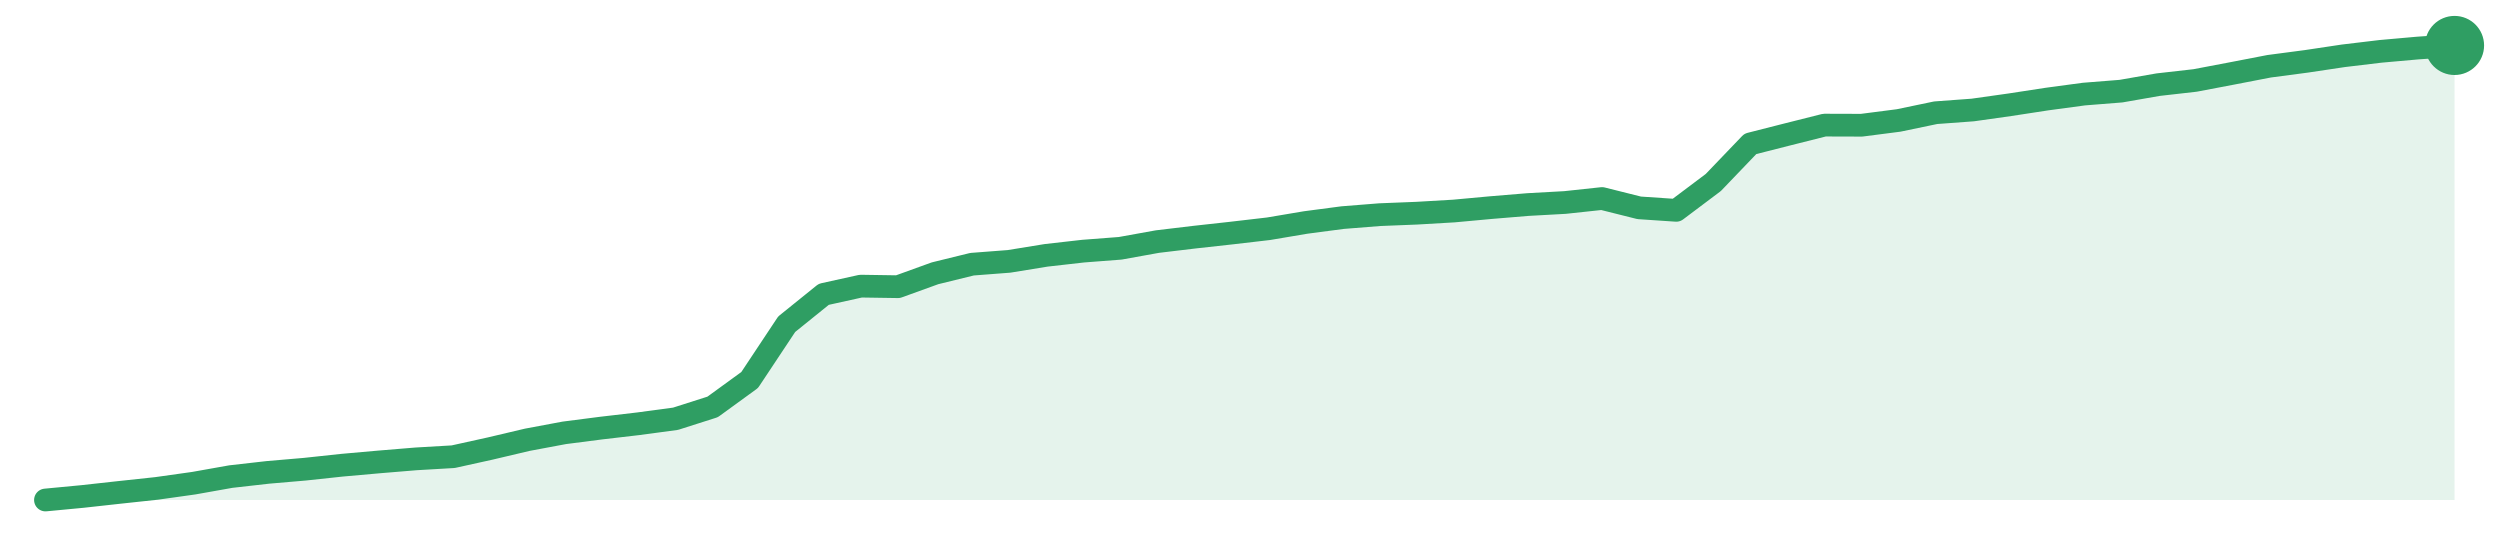
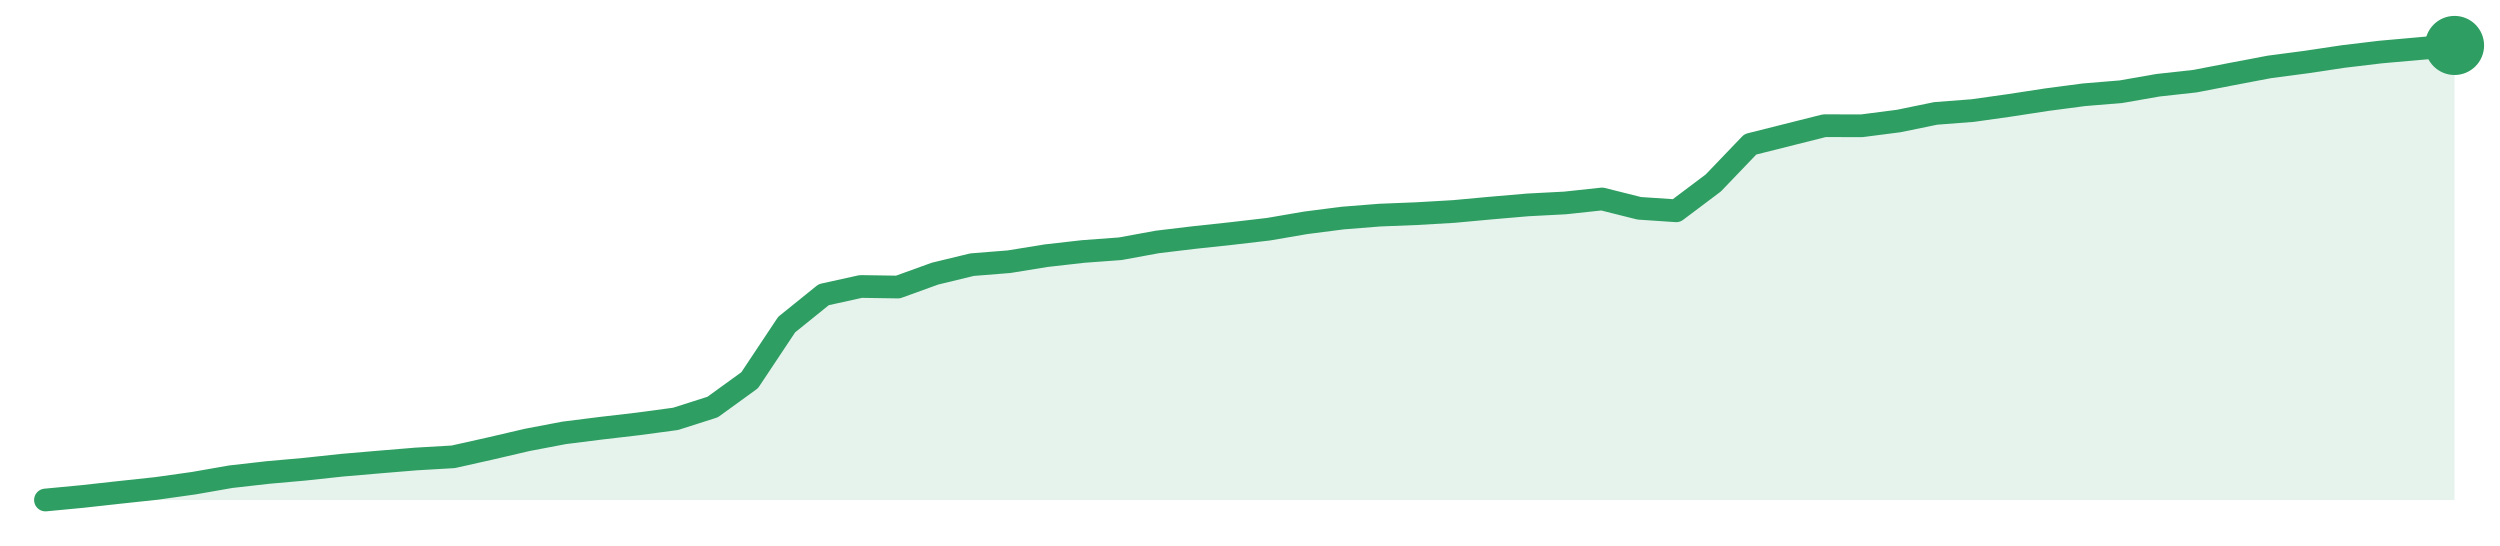
<svg xmlns="http://www.w3.org/2000/svg" width="220" height="48" viewBox="0 0 220 48" role="img" aria-label="trend">
-   <path d="M4.0,44.0 L4.0,44.0 L7.26,43.69 L10.52,43.33 L13.78,42.98 L17.05,42.52 L20.31,41.94 L23.57,41.57 L26.83,41.29 L30.09,40.94 L33.35,40.65 L36.62,40.38 L39.88,40.19 L43.14,39.47 L46.4,38.7 L49.66,38.09 L52.92,37.67 L56.18,37.29 L59.45,36.85 L62.71,35.81 L65.97,33.44 L69.23,28.53 L72.49,25.9 L75.75,25.18 L79.02,25.23 L82.28,24.05 L85.54,23.25 L88.8,23.0 L92.06,22.47 L95.32,22.1 L98.58,21.85 L101.85,21.26 L105.11,20.87 L108.37,20.51 L111.63,20.13 L114.89,19.58 L118.15,19.15 L121.42,18.89 L124.68,18.76 L127.94,18.57 L131.2,18.27 L134.46,18.0 L137.72,17.82 L140.98,17.47 L144.25,18.29 L147.51,18.51 L150.77,16.06 L154.03,12.66 L157.29,11.83 L160.55,11.01 L163.82,11.02 L167.08,10.6 L170.34,9.92 L173.6,9.68 L176.86,9.22 L180.12,8.72 L183.38,8.28 L186.65,8.02 L189.91,7.45 L193.17,7.08 L196.43,6.46 L199.69,5.83 L202.95,5.4 L206.22,4.91 L209.48,4.52 L212.74,4.23 L216.0,4.0 L216.0,44.0 Z" fill="#2f9e631f" />
-   <path d="M4.0,44.0 L7.26,43.69 L10.52,43.33 L13.78,42.98 L17.05,42.52 L20.31,41.94 L23.57,41.57 L26.83,41.29 L30.09,40.94 L33.35,40.65 L36.62,40.38 L39.88,40.19 L43.14,39.47 L46.4,38.7 L49.66,38.09 L52.92,37.67 L56.18,37.29 L59.45,36.85 L62.71,35.81 L65.97,33.44 L69.23,28.53 L72.49,25.9 L75.75,25.18 L79.02,25.23 L82.28,24.05 L85.54,23.25 L88.8,23.0 L92.06,22.47 L95.32,22.1 L98.58,21.85 L101.85,21.26 L105.11,20.87 L108.37,20.51 L111.63,20.13 L114.89,19.58 L118.15,19.15 L121.42,18.89 L124.68,18.76 L127.94,18.57 L131.2,18.27 L134.46,18.0 L137.72,17.82 L140.98,17.47 L144.25,18.29 L147.51,18.51 L150.77,16.06 L154.03,12.66 L157.29,11.83 L160.55,11.01 L163.82,11.02 L167.08,10.6 L170.34,9.92 L173.6,9.68 L176.86,9.22 L180.12,8.72 L183.38,8.28 L186.65,8.02 L189.91,7.45 L193.17,7.08 L196.43,6.46 L199.69,5.83 L202.95,5.4 L206.22,4.91 L209.48,4.52 L212.74,4.23 L216.0,4.0" fill="none" stroke="#2f9e63" stroke-width="2" stroke-linejoin="round" stroke-linecap="round" />
+   <path d="M4.0,44.0 L4.0,44.0 L7.26,43.69 L10.52,43.33 L13.78,42.98 L17.05,42.52 L20.31,41.95 L23.57,41.58 L26.83,41.29 L30.09,40.94 L33.35,40.66 L36.62,40.39 L39.88,40.2 L43.14,39.47 L46.4,38.71 L49.66,38.09 L52.92,37.68 L56.18,37.3 L59.45,36.86 L62.71,35.82 L65.97,33.46 L69.23,28.56 L72.49,25.93 L75.75,25.21 L79.02,25.26 L82.28,24.08 L85.54,23.29 L88.8,23.03 L92.06,22.5 L95.32,22.13 L98.58,21.89 L101.85,21.29 L105.11,20.9 L108.37,20.55 L111.63,20.17 L114.89,19.61 L118.15,19.19 L121.42,18.93 L124.68,18.8 L127.94,18.61 L131.2,18.31 L134.46,18.03 L137.72,17.86 L140.98,17.51 L144.25,18.33 L147.51,18.55 L150.77,16.1 L154.03,12.7 L157.29,11.88 L160.55,11.06 L163.82,11.07 L167.08,10.65 L170.34,9.98 L173.6,9.73 L176.86,9.27 L180.12,8.77 L183.38,8.34 L186.65,8.07 L189.91,7.5 L193.17,7.14 L196.43,6.51 L199.69,5.89 L202.95,5.46 L206.22,4.97 L209.48,4.58 L212.74,4.29 L216.0,4.0 L216.0,44.0 Z" fill="#2f9e631f" />
+   <path d="M4.0,44.0 L7.26,43.69 L10.52,43.33 L13.78,42.98 L17.05,42.52 L20.31,41.95 L23.57,41.58 L26.83,41.29 L30.09,40.94 L33.35,40.66 L36.62,40.39 L39.88,40.2 L43.14,39.47 L46.4,38.71 L49.66,38.09 L52.92,37.68 L56.18,37.3 L59.45,36.86 L62.71,35.82 L65.97,33.46 L69.23,28.56 L72.49,25.93 L75.75,25.21 L79.02,25.26 L82.28,24.08 L85.54,23.29 L88.8,23.03 L92.06,22.5 L95.32,22.13 L98.58,21.89 L101.85,21.29 L105.11,20.9 L108.37,20.55 L111.63,20.17 L114.89,19.61 L118.15,19.19 L121.42,18.93 L124.68,18.8 L127.94,18.61 L131.2,18.31 L134.46,18.03 L137.72,17.86 L140.98,17.51 L144.25,18.33 L147.51,18.55 L150.77,16.1 L154.03,12.7 L157.29,11.88 L160.55,11.06 L163.82,11.07 L167.08,10.65 L170.34,9.98 L173.6,9.73 L176.86,9.27 L180.12,8.77 L183.38,8.34 L186.65,8.07 L189.91,7.5 L193.17,7.14 L196.43,6.51 L199.69,5.89 L202.95,5.46 L206.22,4.97 L209.48,4.58 L212.74,4.29 L216.0,4.0" fill="none" stroke="#2f9e63" stroke-width="2" stroke-linejoin="round" stroke-linecap="round" />
  <circle cx="216.0" cy="4.0" r="2.6" fill="#2f9e63" />
</svg>
